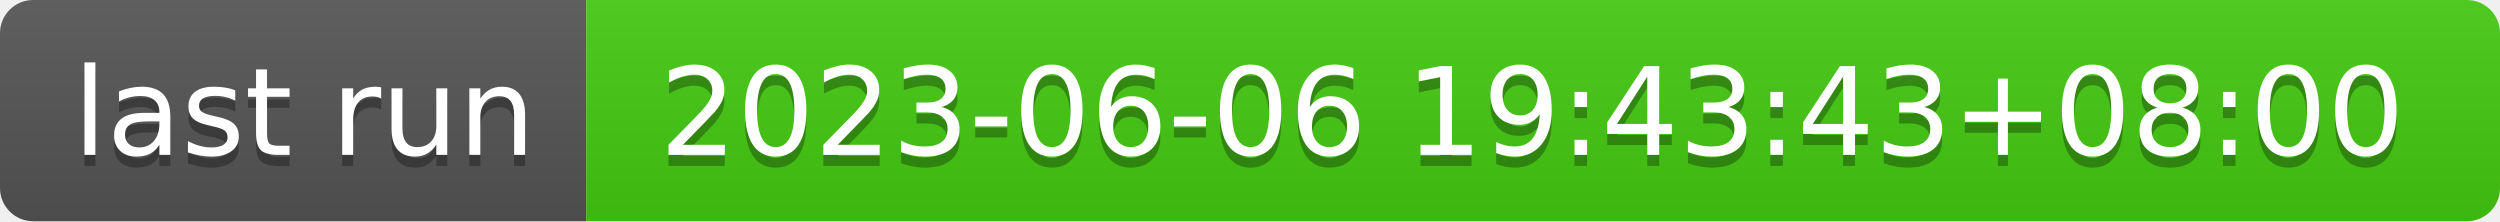
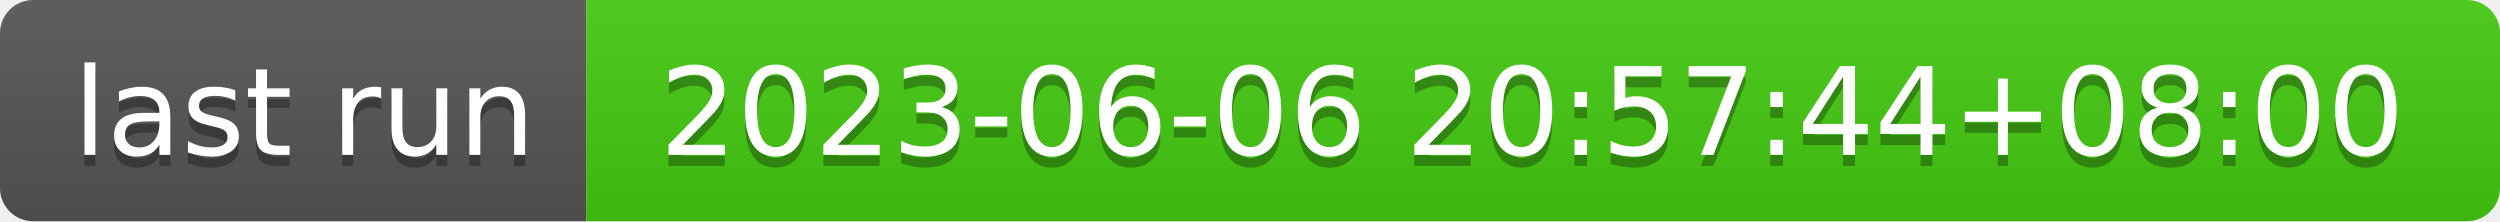
- <svg xmlns="http://www.w3.org/2000/svg" width="226" height="20" role="img" aria-label="last run: 2023-06-06 19:43:43+08:00">
+ <svg xmlns="http://www.w3.org/2000/svg" width="226" height="20" role="img" aria-label="last run: 2023-06-06 20:57:44+08:00">
  <linearGradient id="s" x2="0" y2="100%">
    <stop offset="0" stop-color="#bbb" stop-opacity=".1" />
    <stop offset="1" stop-opacity=".1" />
  </linearGradient>
  <clipPath id="r">
    <rect width="226" height="20" rx="3" fill="#fff" />
  </clipPath>
  <g clip-path="url(#r)">
    <rect width="53" height="20" fill="#555" />
    <rect x="53" width="173" height="20" fill="#4c1" />
    <rect width="226" height="20" fill="url(#s)" />
  </g>
  <g fill="#fff" text-anchor="middle" font-family="Verdana,Geneva,DejaVu Sans,sans-serif" text-rendering="geometricPrecision" font-size="110">
    <text aria-hidden="true" x="275" y="150" fill="#010101" fill-opacity=".3" transform="scale(.1)" textLength="430">last run</text>
    <text x="275" y="140" transform="scale(.1)" fill="#fff" textLength="430">last run</text>
-     <text aria-hidden="true" x="1385" y="150" fill="#010101" fill-opacity=".3" transform="scale(.1)" textLength="1630">2023-06-06 19:43:43+08:00</text>
-     <text x="1385" y="140" transform="scale(.1)" fill="#fff" textLength="1630">2023-06-06 19:43:43+08:00</text>
+     <text aria-hidden="true" x="1385" y="150" fill="#010101" fill-opacity=".3" transform="scale(.1)" textLength="1630">2023-06-06 20:57:44+08:00</text>
+     <text x="1385" y="140" transform="scale(.1)" fill="#fff" textLength="1630">2023-06-06 20:57:44+08:00</text>
  </g>
</svg>
